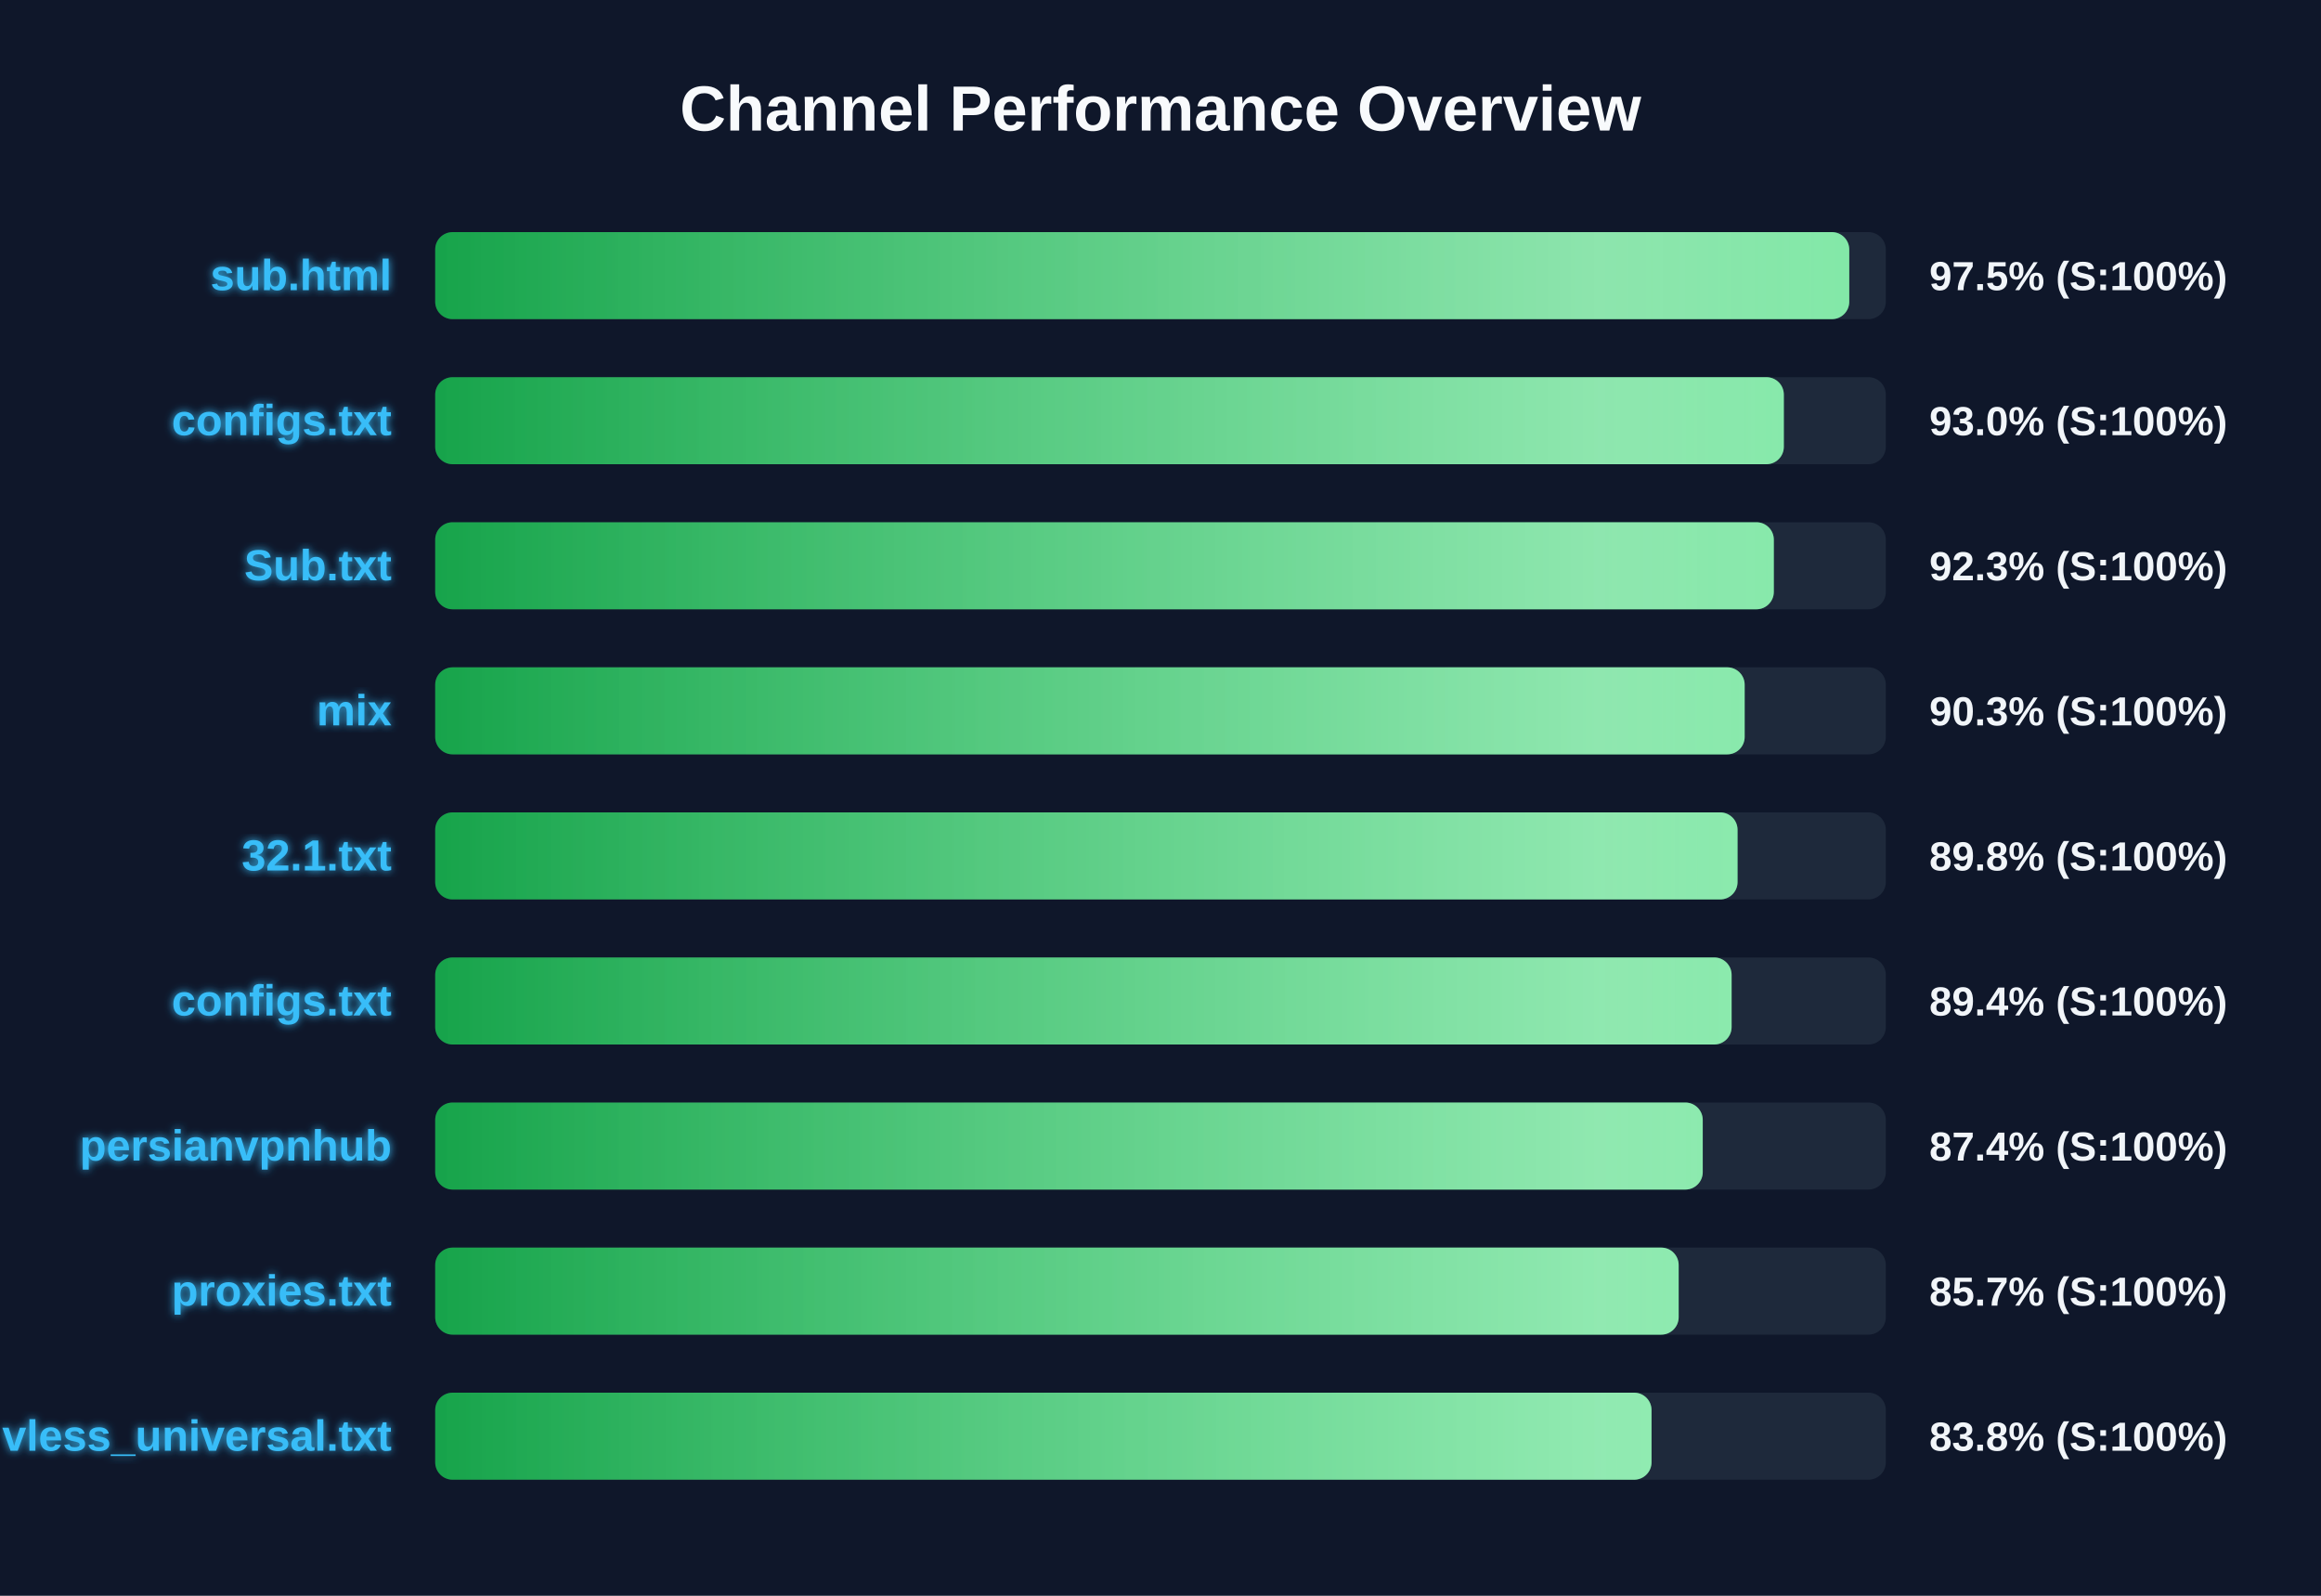
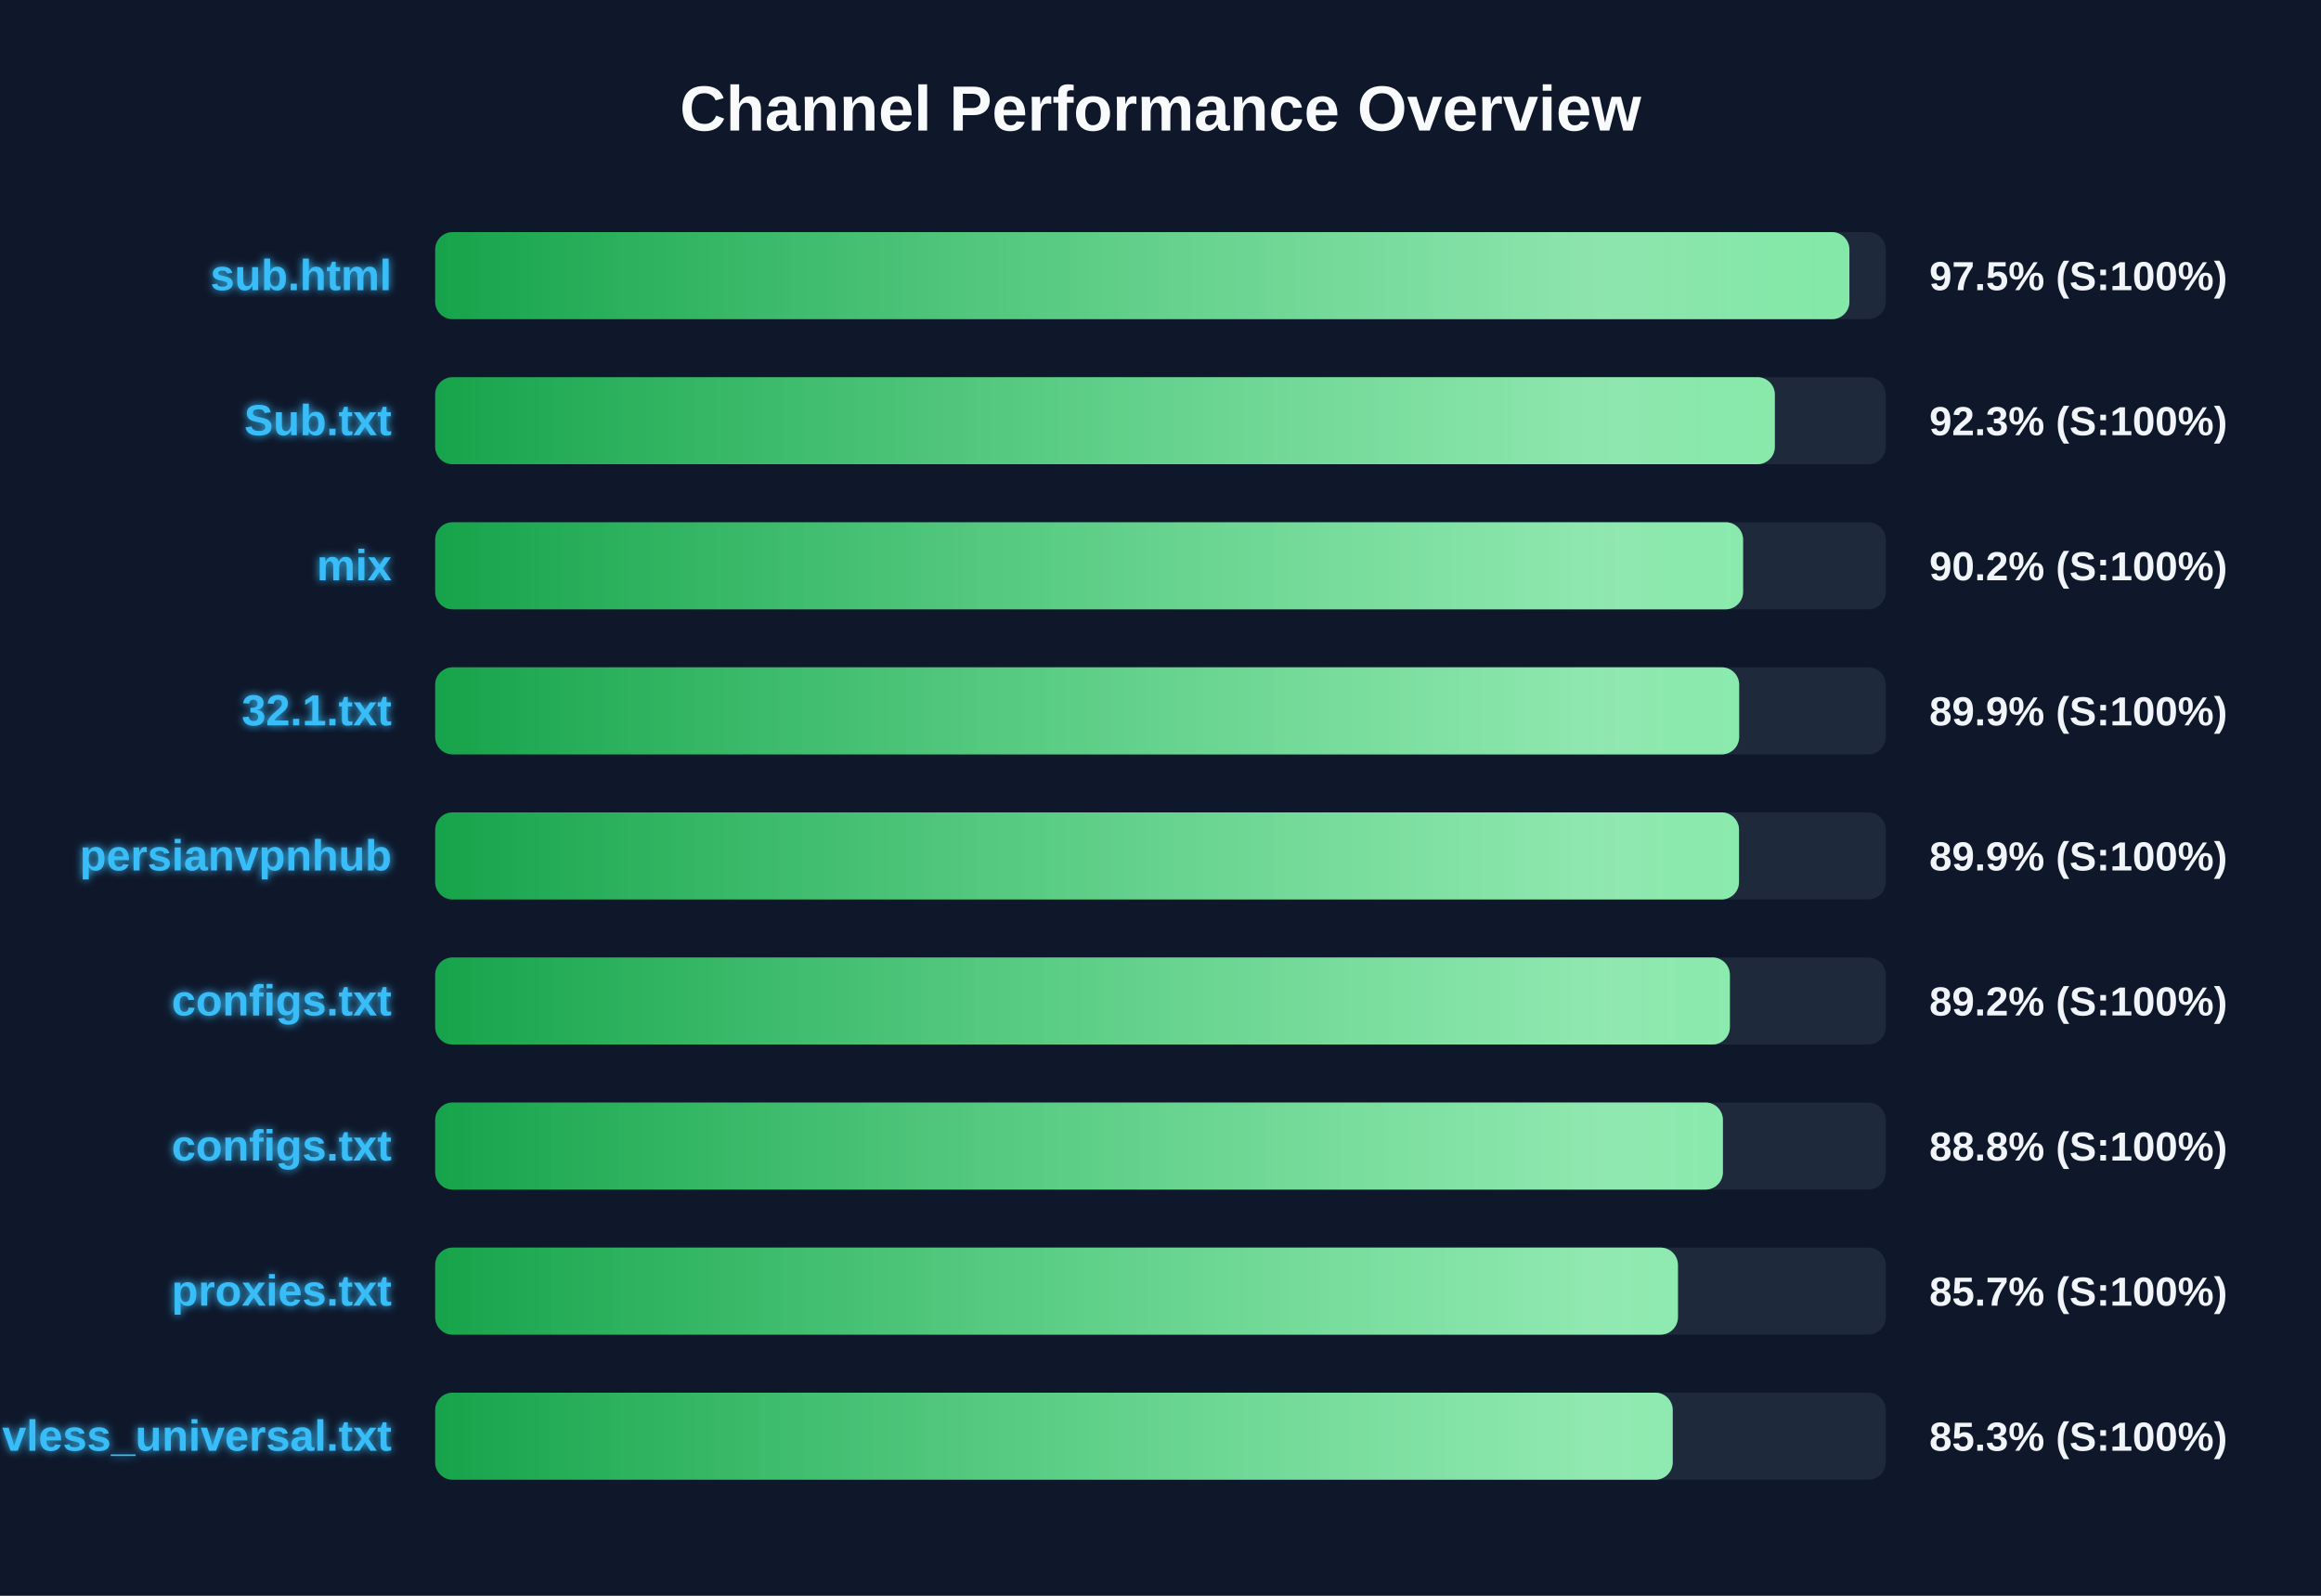
<svg xmlns="http://www.w3.org/2000/svg" width="800" height="550" version="1.1">
  <defs>
    <linearGradient id="grad-green" x1="0%" y1="0%" x2="100%" y2="0%">
      <stop offset="0%" stop-color="#16a34a" />
      <stop offset="100%" stop-color="#4ade80" />
    </linearGradient>
    <linearGradient id="grad-yellow" x1="0%" y1="0%" x2="100%" y2="0%">
      <stop offset="0%" stop-color="#ca8a04" />
      <stop offset="100%" stop-color="#fde047" />
    </linearGradient>
    <linearGradient id="grad-red" x1="0%" y1="0%" x2="100%" y2="0%">
      <stop offset="0%" stop-color="#dc2626" />
      <stop offset="100%" stop-color="#f87171" />
    </linearGradient>
    <linearGradient id="shimmer" x1="0%" y1="0%" x2="100%" y2="0%">
      <stop offset="0%" stop-color="rgba(255,255,255,0)" />
      <stop offset="50%" stop-color="rgba(255,255,255,0.4)" />
      <stop offset="100%" stop-color="rgba(255,255,255,0)" />
    </linearGradient>
    <filter id="glow" x="-20%" y="-20%" width="140%" height="140%">
      <feGaussianBlur stdDeviation="1.5" result="blur" />
      <feComposite in="SourceGraphic" in2="blur" operator="over" />
    </filter>
  </defs>
  <style>
        .bg-rect { fill: #0f172a; }
        .title { font: bold 22px 'Segoe UI', Arial, sans-serif; fill: #f8fafc; }
        .row { font: bold 15px 'Segoe UI', Arial, sans-serif; fill: #38bdf8; filter: url(#glow); }
        .score { font: bold 14px 'Segoe UI', Arial, sans-serif; fill: #f1f5f9; }
        @keyframes shimmer-anim {
            0% { transform: translateX(-100%); }
            100% { transform: translateX(200%); }
        }
        .shimmer-rect {
            animation: shimmer-anim 2.5s infinite linear;
        }
    </style>
  <rect width="100%" height="100%" class="bg-rect" />
  <text x="400" y="45" text-anchor="middle" class="title">Channel Performance Overview</text>
  <rect x="150" y="80" width="500" height="30" fill="#1e293b" rx="6" />
  <clipPath id="clip-0">
-     <rect x="150" y="80" width="487.4" height="30" rx="6" />
+     <rect x="150" y="80" width="487.45" height="30" rx="6" />
  </clipPath>
-   <rect x="150" y="80" width="487.4" height="30" fill="url(#grad-green)" rx="6" />
+   <rect x="150" y="80" width="487.45" height="30" fill="url(#grad-green)" rx="6" />
  <g clip-path="url(#clip-0)">
    <rect x="150" y="80" width="100%" height="30" fill="url(#shimmer)" class="shimmer-rect" />
  </g>
  <text x="135" y="100" text-anchor="end" class="row">sub.html</text>
  <text x="665" y="100" text-anchor="start" class="score">97.5% (S:100%)</text>
  <rect x="150" y="130" width="500" height="30" fill="#1e293b" rx="6" />
  <clipPath id="clip-1">
-     <rect x="150" y="130" width="464.85" height="30" rx="6" />
+     <rect x="150" y="130" width="461.75" height="30" rx="6" />
  </clipPath>
-   <rect x="150" y="130" width="464.85" height="30" fill="url(#grad-green)" rx="6" />
+   <rect x="150" y="130" width="461.75" height="30" fill="url(#grad-green)" rx="6" />
  <g clip-path="url(#clip-1)">
    <rect x="150" y="130" width="100%" height="30" fill="url(#shimmer)" class="shimmer-rect" />
  </g>
-   <text x="135" y="150" text-anchor="end" class="row">configs.txt</text>
-   <text x="665" y="150" text-anchor="start" class="score">93.0% (S:100%)</text>
+   <text x="135" y="150" text-anchor="end" class="row">Sub.txt</text>
+   <text x="665" y="150" text-anchor="start" class="score">92.3% (S:100%)</text>
  <rect x="150" y="180" width="500" height="30" fill="#1e293b" rx="6" />
  <clipPath id="clip-2">
-     <rect x="150" y="180" width="461.4" height="30" rx="6" />
+     <rect x="150" y="180" width="450.8" height="30" rx="6" />
  </clipPath>
-   <rect x="150" y="180" width="461.4" height="30" fill="url(#grad-green)" rx="6" />
+   <rect x="150" y="180" width="450.8" height="30" fill="url(#grad-green)" rx="6" />
  <g clip-path="url(#clip-2)">
    <rect x="150" y="180" width="100%" height="30" fill="url(#shimmer)" class="shimmer-rect" />
  </g>
-   <text x="135" y="200" text-anchor="end" class="row">Sub.txt</text>
-   <text x="665" y="200" text-anchor="start" class="score">92.3% (S:100%)</text>
+   <text x="135" y="200" text-anchor="end" class="row">mix</text>
+   <text x="665" y="200" text-anchor="start" class="score">90.2% (S:100%)</text>
  <rect x="150" y="230" width="500" height="30" fill="#1e293b" rx="6" />
  <clipPath id="clip-3">
-     <rect x="150" y="230" width="451.35" height="30" rx="6" />
+     <rect x="150" y="230" width="449.45" height="30" rx="6" />
  </clipPath>
-   <rect x="150" y="230" width="451.35" height="30" fill="url(#grad-green)" rx="6" />
+   <rect x="150" y="230" width="449.45" height="30" fill="url(#grad-green)" rx="6" />
  <g clip-path="url(#clip-3)">
    <rect x="150" y="230" width="100%" height="30" fill="url(#shimmer)" class="shimmer-rect" />
  </g>
-   <text x="135" y="250" text-anchor="end" class="row">mix</text>
-   <text x="665" y="250" text-anchor="start" class="score">90.3% (S:100%)</text>
+   <text x="135" y="250" text-anchor="end" class="row">32.1.txt</text>
+   <text x="665" y="250" text-anchor="start" class="score">89.9% (S:100%)</text>
  <rect x="150" y="280" width="500" height="30" fill="#1e293b" rx="6" />
  <clipPath id="clip-4">
-     <rect x="150" y="280" width="448.9" height="30" rx="6" />
+     <rect x="150" y="280" width="449.4" height="30" rx="6" />
  </clipPath>
-   <rect x="150" y="280" width="448.9" height="30" fill="url(#grad-green)" rx="6" />
+   <rect x="150" y="280" width="449.4" height="30" fill="url(#grad-green)" rx="6" />
  <g clip-path="url(#clip-4)">
    <rect x="150" y="280" width="100%" height="30" fill="url(#shimmer)" class="shimmer-rect" />
  </g>
-   <text x="135" y="300" text-anchor="end" class="row">32.1.txt</text>
-   <text x="665" y="300" text-anchor="start" class="score">89.8% (S:100%)</text>
+   <text x="135" y="300" text-anchor="end" class="row">persianvpnhub</text>
+   <text x="665" y="300" text-anchor="start" class="score">89.9% (S:100%)</text>
  <rect x="150" y="330" width="500" height="30" fill="#1e293b" rx="6" />
  <clipPath id="clip-5">
-     <rect x="150" y="330" width="446.85" height="30" rx="6" />
+     <rect x="150" y="330" width="446.25" height="30" rx="6" />
  </clipPath>
-   <rect x="150" y="330" width="446.85" height="30" fill="url(#grad-green)" rx="6" />
+   <rect x="150" y="330" width="446.25" height="30" fill="url(#grad-green)" rx="6" />
  <g clip-path="url(#clip-5)">
    <rect x="150" y="330" width="100%" height="30" fill="url(#shimmer)" class="shimmer-rect" />
  </g>
  <text x="135" y="350" text-anchor="end" class="row">configs.txt</text>
-   <text x="665" y="350" text-anchor="start" class="score">89.4% (S:100%)</text>
+   <text x="665" y="350" text-anchor="start" class="score">89.2% (S:100%)</text>
  <rect x="150" y="380" width="500" height="30" fill="#1e293b" rx="6" />
  <clipPath id="clip-6">
-     <rect x="150" y="380" width="436.9" height="30" rx="6" />
+     <rect x="150" y="380" width="443.85" height="30" rx="6" />
  </clipPath>
-   <rect x="150" y="380" width="436.9" height="30" fill="url(#grad-green)" rx="6" />
+   <rect x="150" y="380" width="443.85" height="30" fill="url(#grad-green)" rx="6" />
  <g clip-path="url(#clip-6)">
    <rect x="150" y="380" width="100%" height="30" fill="url(#shimmer)" class="shimmer-rect" />
  </g>
-   <text x="135" y="400" text-anchor="end" class="row">persianvpnhub</text>
-   <text x="665" y="400" text-anchor="start" class="score">87.4% (S:100%)</text>
+   <text x="135" y="400" text-anchor="end" class="row">configs.txt</text>
+   <text x="665" y="400" text-anchor="start" class="score">88.8% (S:100%)</text>
  <rect x="150" y="430" width="500" height="30" fill="#1e293b" rx="6" />
  <clipPath id="clip-7">
-     <rect x="150" y="430" width="428.6" height="30" rx="6" />
+     <rect x="150" y="430" width="428.35" height="30" rx="6" />
  </clipPath>
-   <rect x="150" y="430" width="428.6" height="30" fill="url(#grad-green)" rx="6" />
+   <rect x="150" y="430" width="428.35" height="30" fill="url(#grad-green)" rx="6" />
  <g clip-path="url(#clip-7)">
    <rect x="150" y="430" width="100%" height="30" fill="url(#shimmer)" class="shimmer-rect" />
  </g>
  <text x="135" y="450" text-anchor="end" class="row">proxies.txt</text>
  <text x="665" y="450" text-anchor="start" class="score">85.7% (S:100%)</text>
  <rect x="150" y="480" width="500" height="30" fill="#1e293b" rx="6" />
  <clipPath id="clip-8">
-     <rect x="150" y="480" width="419.25" height="30" rx="6" />
+     <rect x="150" y="480" width="426.55" height="30" rx="6" />
  </clipPath>
-   <rect x="150" y="480" width="419.25" height="30" fill="url(#grad-green)" rx="6" />
+   <rect x="150" y="480" width="426.55" height="30" fill="url(#grad-green)" rx="6" />
  <g clip-path="url(#clip-8)">
    <rect x="150" y="480" width="100%" height="30" fill="url(#shimmer)" class="shimmer-rect" />
  </g>
  <text x="135" y="500" text-anchor="end" class="row">vless_universal.txt</text>
-   <text x="665" y="500" text-anchor="start" class="score">83.8% (S:100%)</text>
+   <text x="665" y="500" text-anchor="start" class="score">85.3% (S:100%)</text>
</svg>
